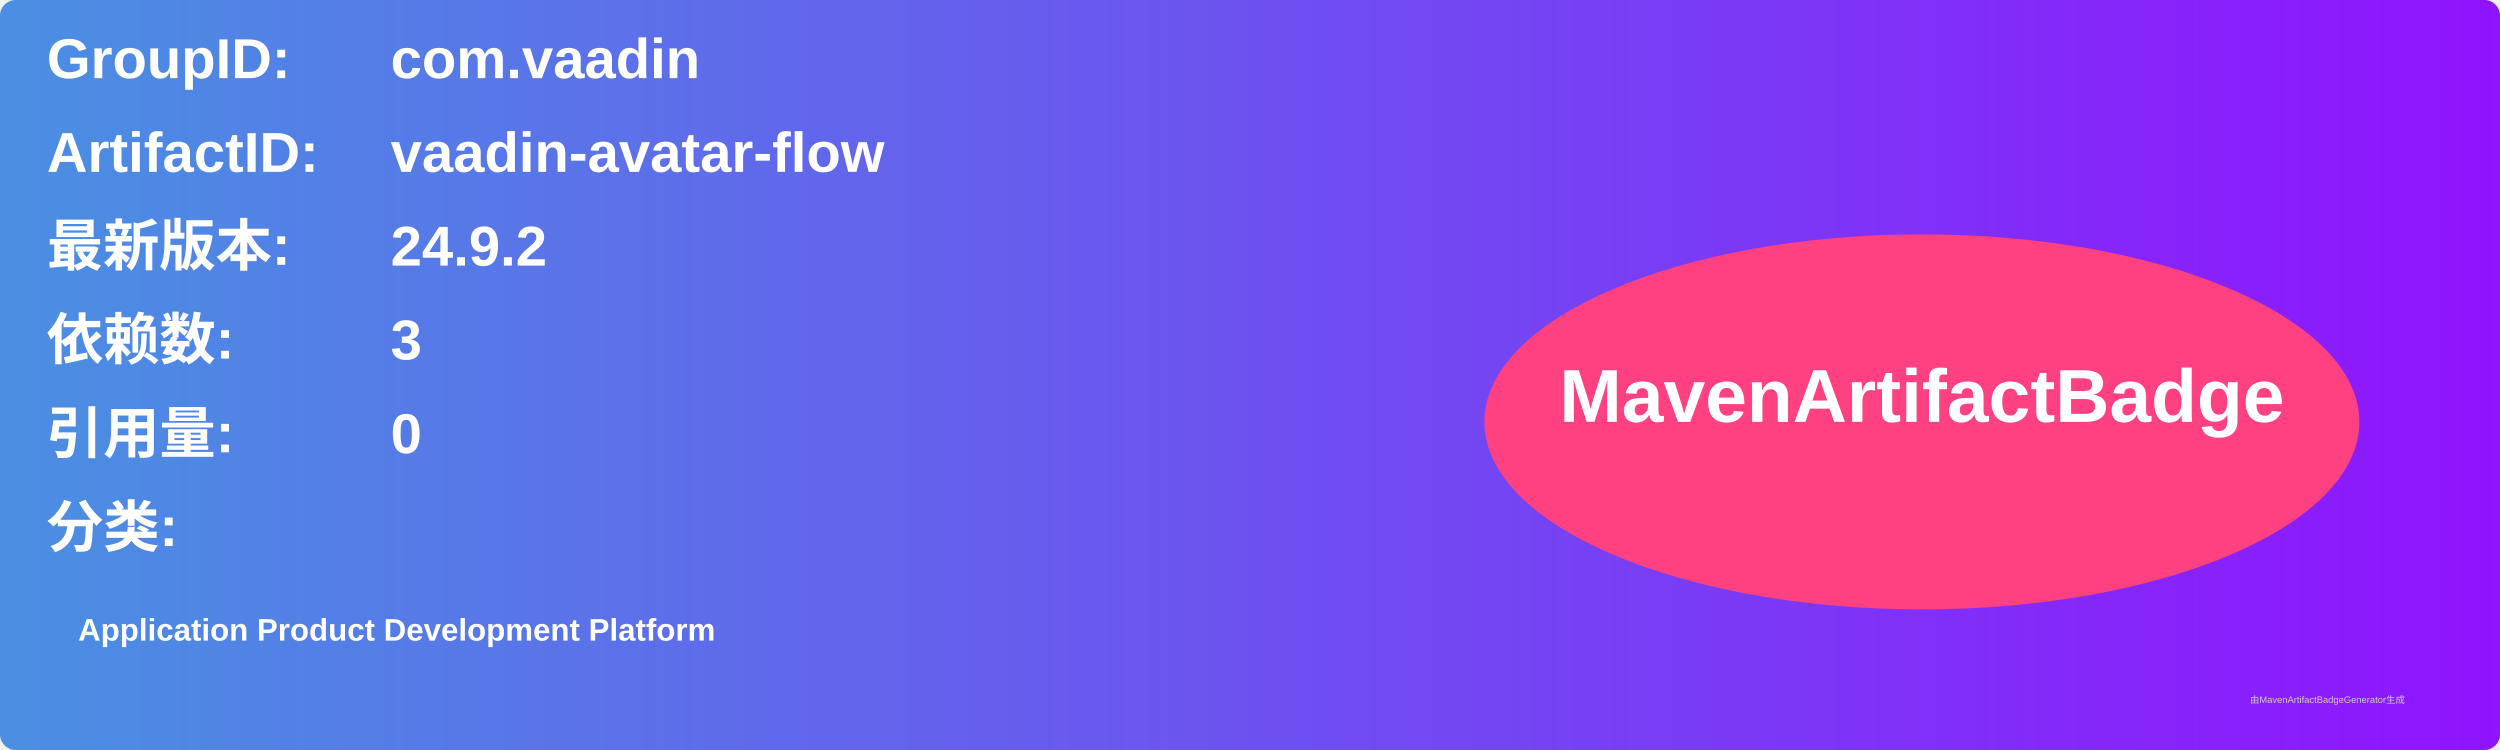
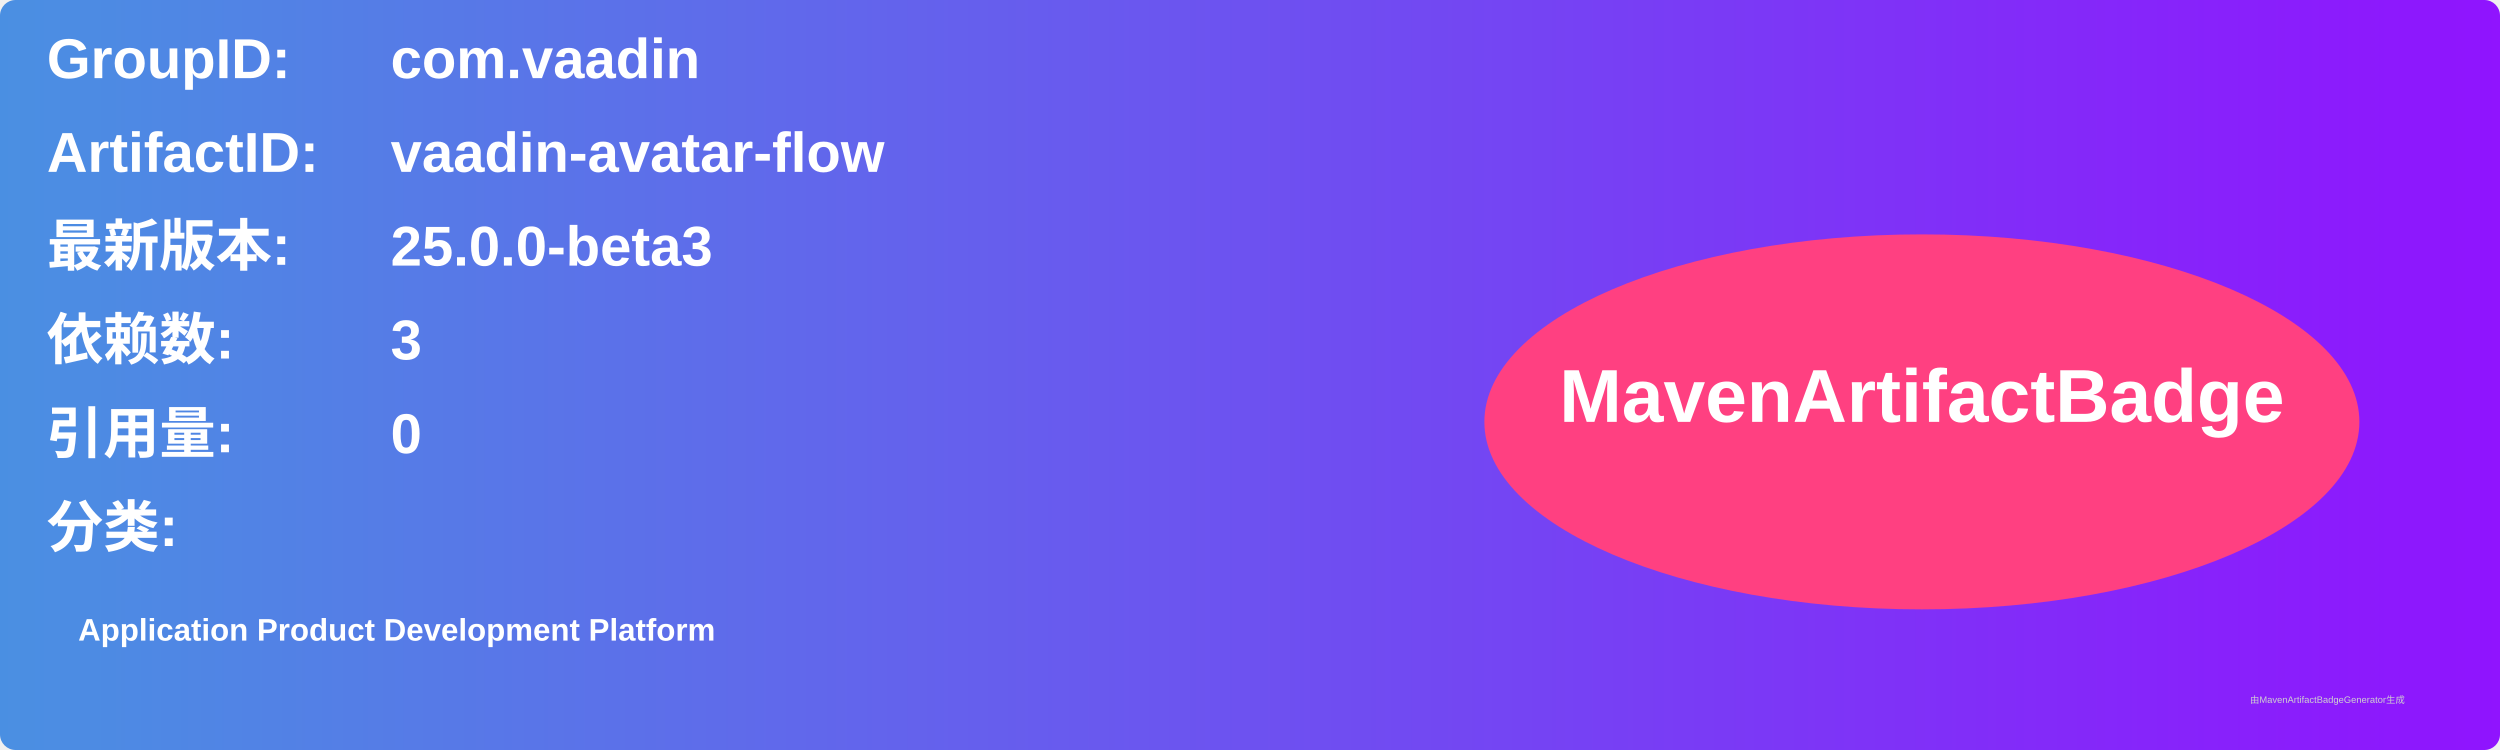
<svg xmlns="http://www.w3.org/2000/svg" width="800" height="240" viewBox="0 0 800 240">
  <linearGradient id="grad" x1="0%" y1="0%" x2="100%" y2="0%">
    <stop offset="0%" stop-color="#4a90e2" />
    <stop offset="100%" stop-color="#9013fe" />
  </linearGradient>
  <rect width="100%" height="100%" rx="5" ry="5" fill="url(#grad)" />
  <g transform="translate(15, 15)">
    <text x="0" y="10" font-family="Arial" font-size="18" fill="white" font-weight="bold" width="260">GroupID:</text>
    <text x="110" y="10" font-family="Arial" font-size="18" fill="white" font-weight="bold" width="460">com.vaadin</text>
    <text x="0" y="40" font-family="Arial" font-size="18" fill="white" font-weight="bold" width="260">ArtifactID:</text>
    <text x="110" y="40" font-family="Arial" font-size="18" fill="white" font-weight="bold" width="460">vaadin-avatar-flow</text>
    <text x="0" y="70" font-family="Arial" font-size="18" fill="white" font-weight="bold">最新版本:</text>
    <text x="110" y="70" font-family="Arial" font-size="18" fill="white" font-weight="bold">
-       <tspan font-weight="bold">24.9.2</tspan>
+       <tspan font-weight="bold">25.0.0-beta3</tspan>
    </text>
    <text x="0" y="100" font-family="Arial" font-size="18" fill="white" font-weight="bold">依赖数: </text>
    <text x="110" y="100" font-family="Arial" font-size="18" fill="white">
      <tspan font-weight="bold">3</tspan>
    </text>
    <text x="0" y="130" font-family="Arial" font-size="18" fill="white" font-weight="bold">引用量: </text>
    <text x="110" y="130" font-family="Arial" font-size="18" fill="white">
      <tspan font-weight="bold">0</tspan>
    </text>
    <text x="0" y="160" font-family="Arial" font-size="18" fill="white" font-weight="bold">分类:</text>
    <text x="10" y="190" font-family="Arial" font-size="10" fill="white">
      <tspan font-weight="bold">Application Product Development Platform</tspan>
    </text>
    <ellipse cx="600" cy="120" rx="140" ry="60" fill="#ff4081" />
    <text x="600" y="120" text-anchor="middle" font-family="Arial" font-size="24" fill="white" font-weight="bold">MavenArtifactBadge</text>
  </g>
  <text x="720" y="225" font-family="Arial" font-size="3" fill="#d0d0d0">由MavenArtifactBadgeGenerator生成</text>
</svg>
